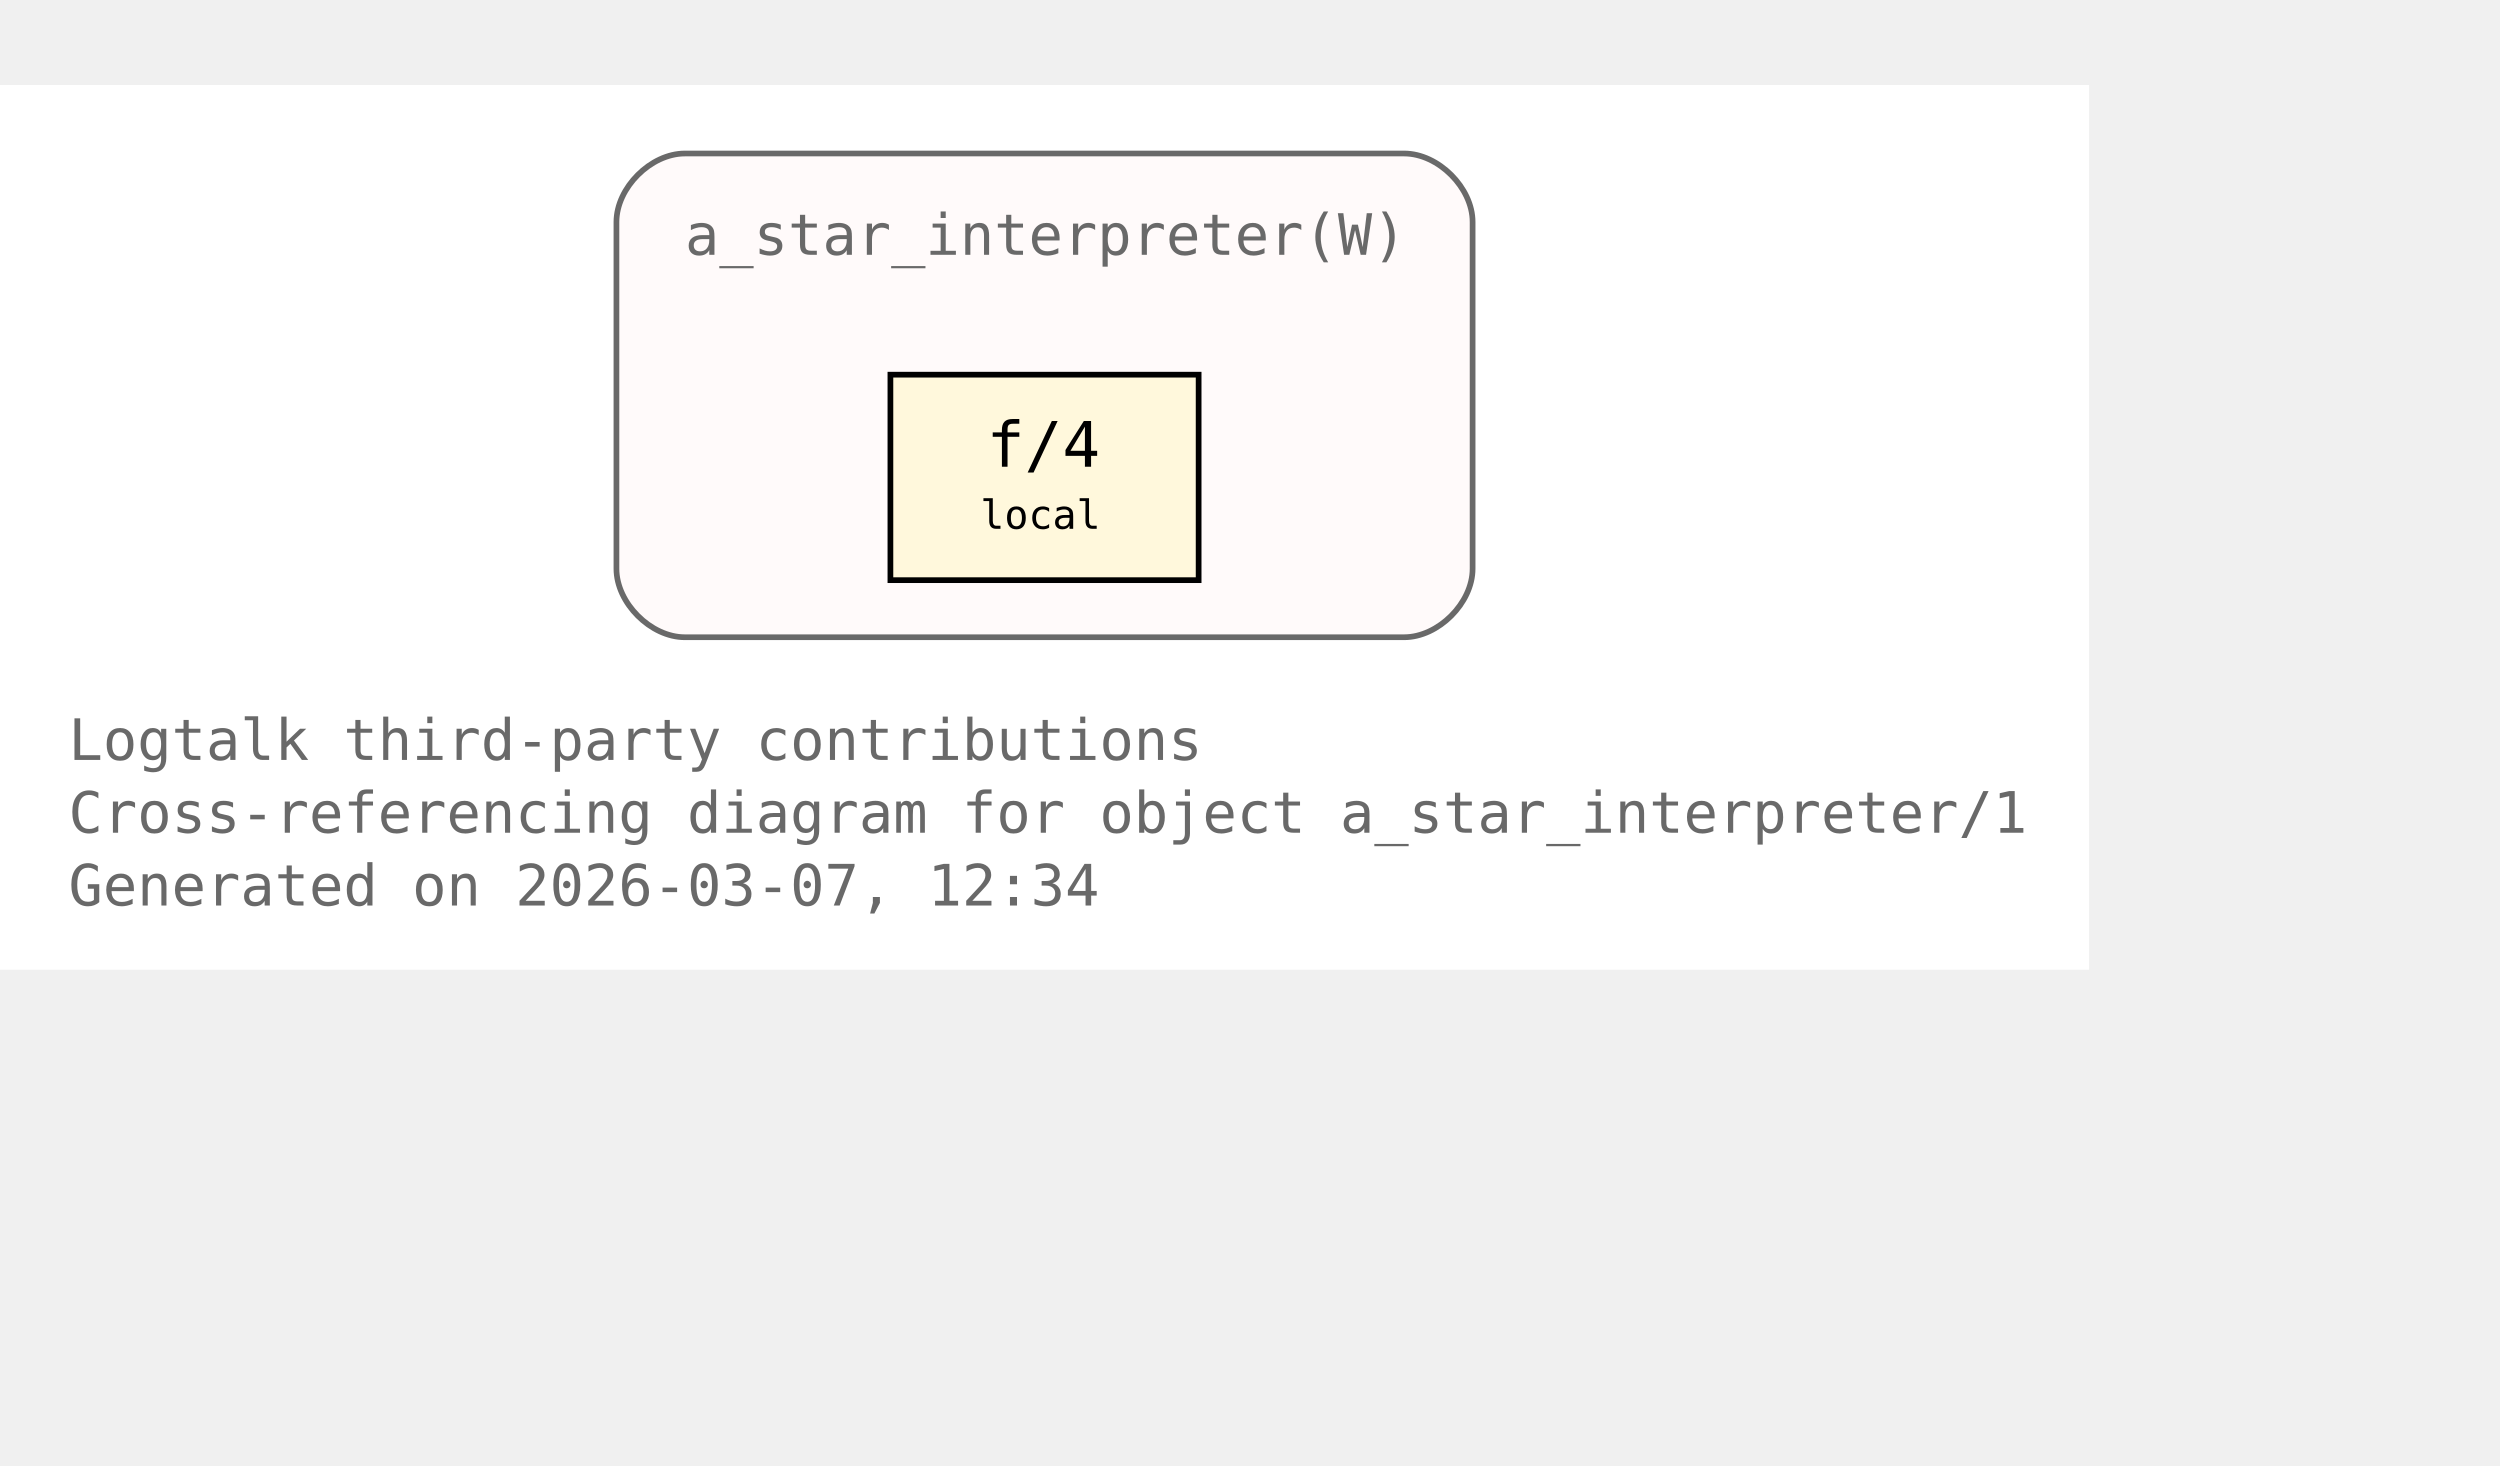
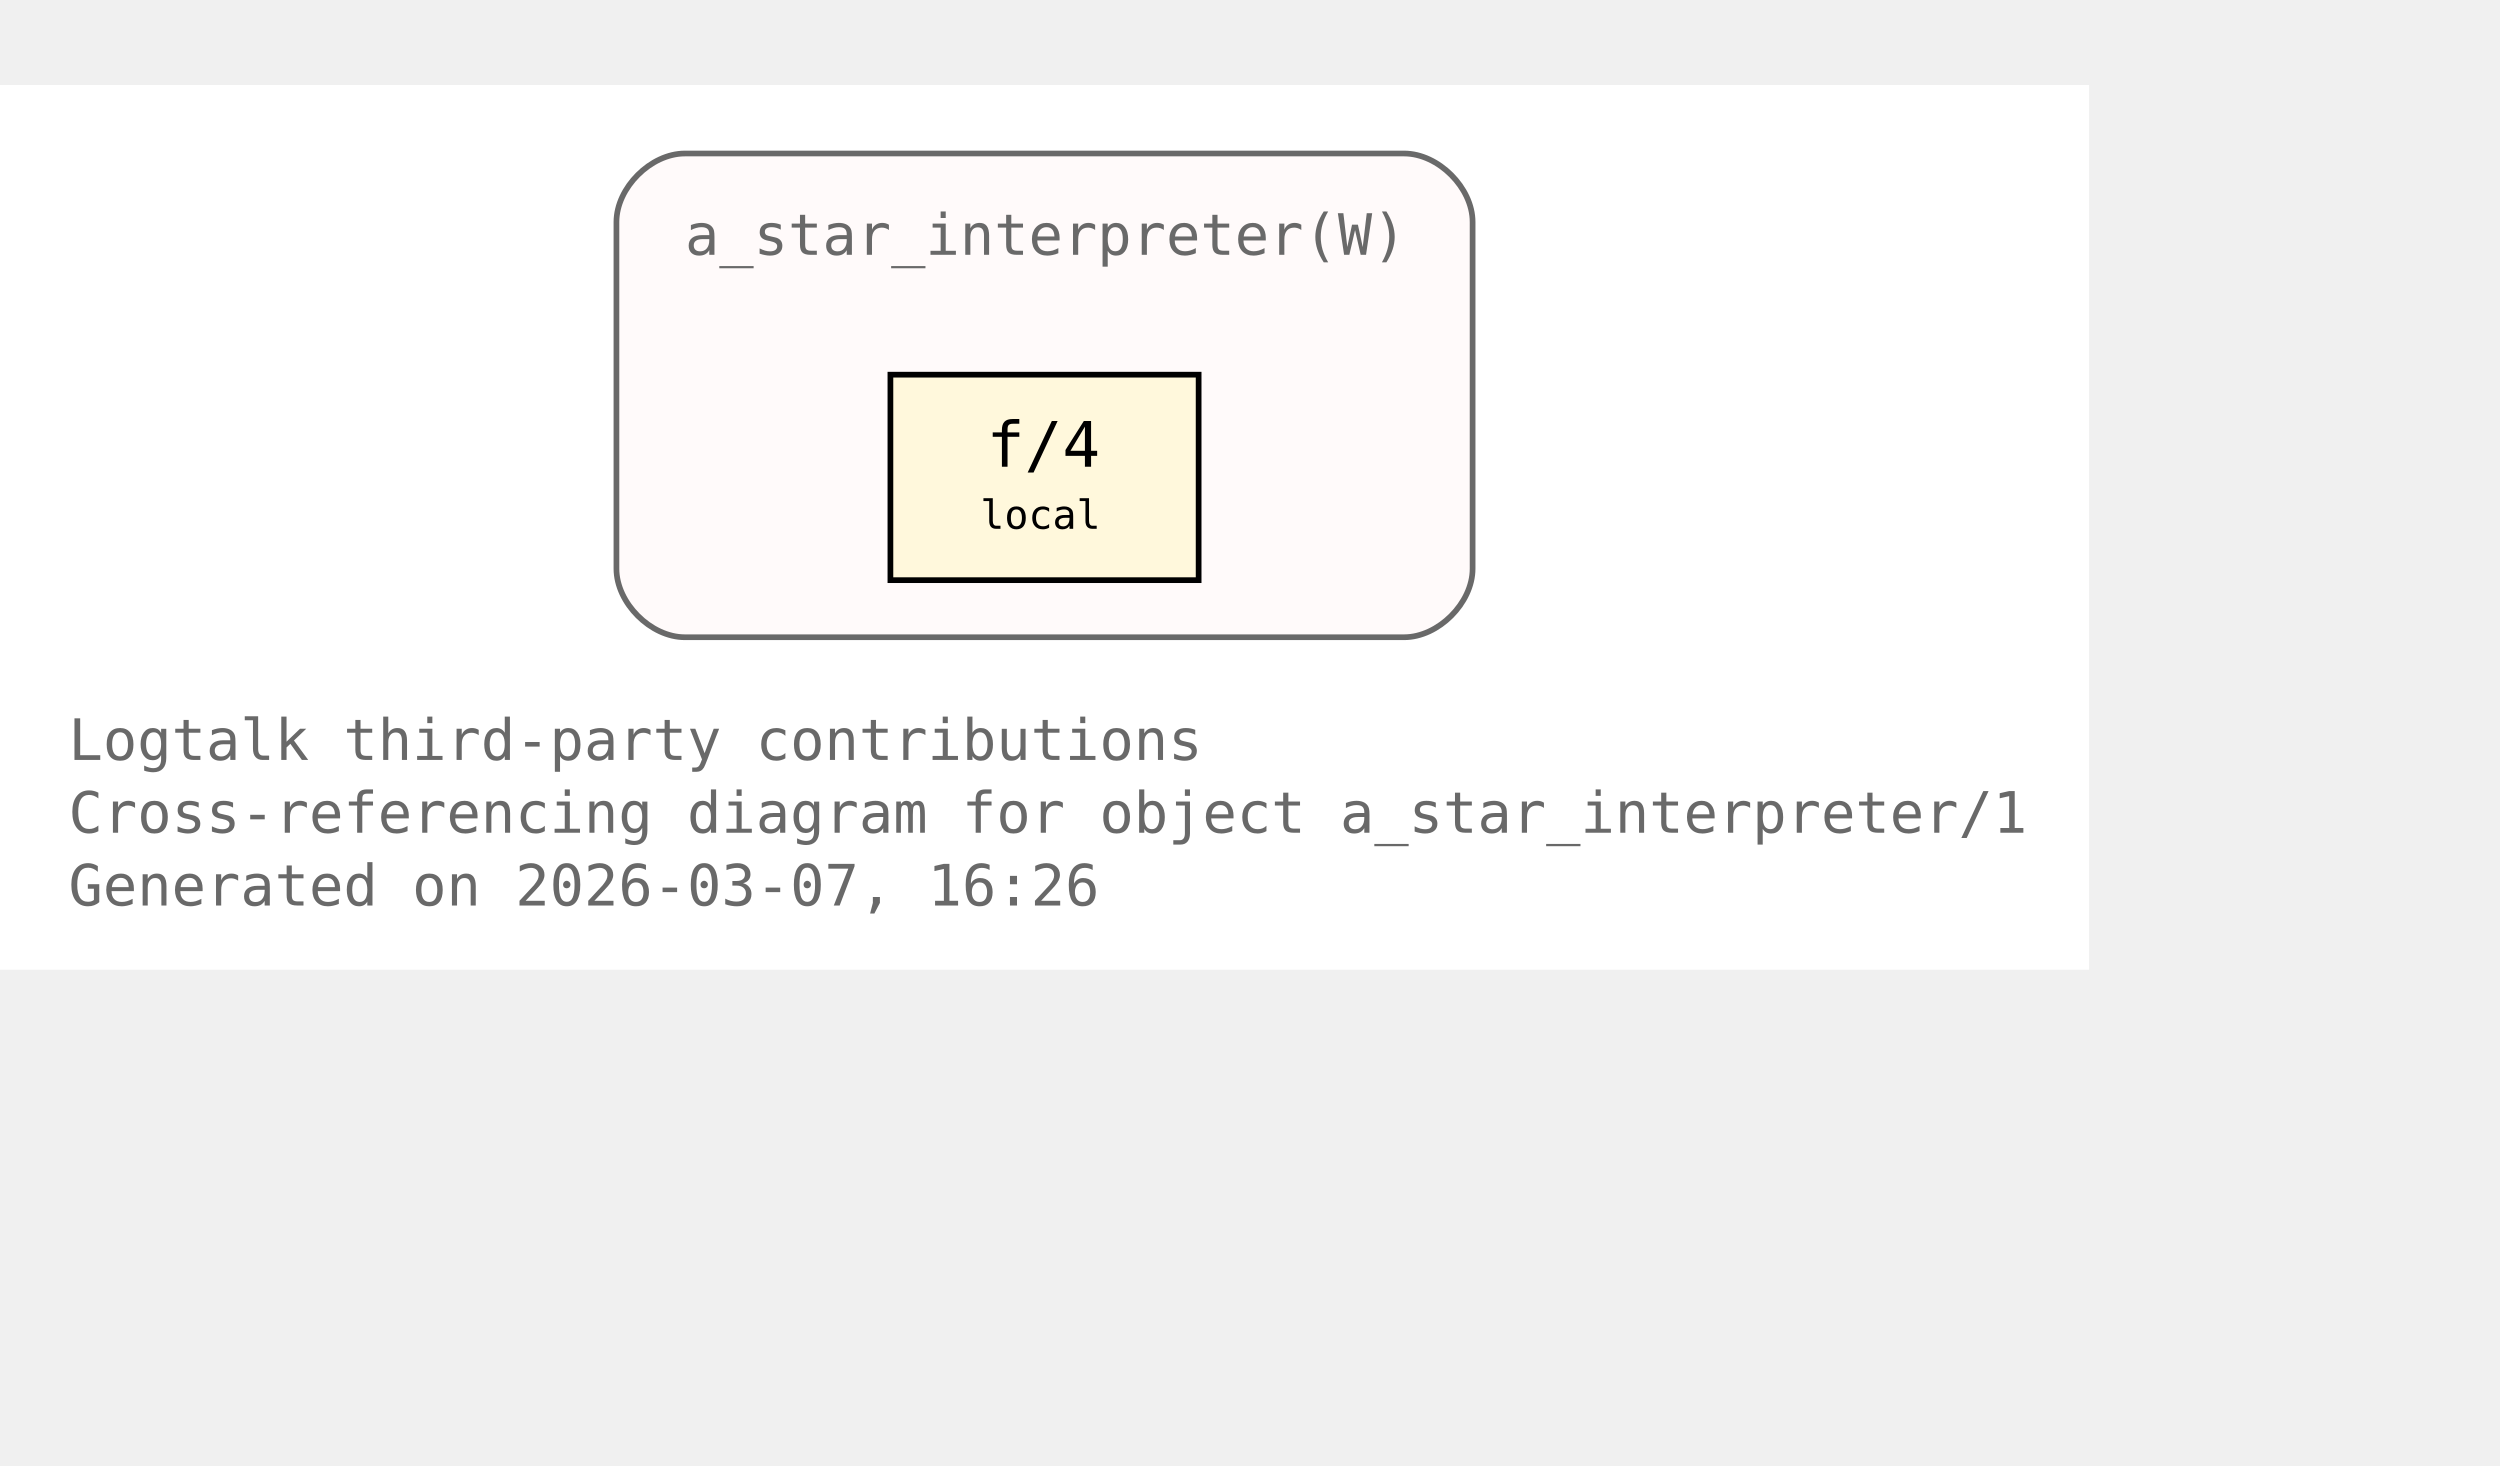
<svg xmlns="http://www.w3.org/2000/svg" xmlns:xlink="http://www.w3.org/1999/xlink" width="510pt" height="299pt" viewBox="72.00 72.00 438.00 227.00">
  <g id="graph0" class="graph" transform="scale(1 1) rotate(0) translate(76 223)">
    <polygon fill="white" stroke="none" points="-4,4 -4,-151 362,-151 362,4 -4,4" />
    <text xml:space="preserve" text-anchor="start" x="8" y="-32.75" font-family="Monospace" font-size="10.00" fill="dimgray">Logtalk third-party contributions</text>
    <text xml:space="preserve" text-anchor="start" x="8" y="-20" font-family="Monospace" font-size="10.00" fill="dimgray">Cross-referencing diagram for object a_star_interpreter/1</text>
-     <text xml:space="preserve" text-anchor="start" x="8" y="-7.25" font-family="Monospace" font-size="10.00" fill="dimgray">Generated on 2026-03-07, 12:34</text>
+     <text xml:space="preserve" text-anchor="start" x="8" y="-7.25" font-family="Monospace" font-size="10.00" fill="dimgray">Generated on 2026-03-07, 16:26</text>
    <g id="clust1" class="cluster">
      <g id="a_clust1">
        <a xlink:title="a_star_interpreter(W)">
          <path fill="snow" stroke="dimgray" d="M116,-54.25C116,-54.25 242,-54.25 242,-54.25 248,-54.25 254,-60.25 254,-66.25 254,-66.25 254,-127 254,-127 254,-133 248,-139 242,-139 242,-139 116,-139 116,-139 110,-139 104,-133 104,-127 104,-127 104,-66.25 104,-66.25 104,-60.25 110,-54.25 116,-54.25" />
          <g id="a_clust1_0">
-             <a xlink:href="https://github.com/LogtalkDotOrg/logtalk3/tree/8547ed27fa4933892b70c9a32ec030acaf6cac7a/contributions/verdi_neruda/a_star_interpreter.lgt#L35" xlink:title="https://github.com/LogtalkDotOrg/logtalk3/tree/8547ed27fa4933892b70c9a32ec030acaf6cac7a/contributions/verdi_neruda/a_star_interpreter.lgt#L35">
+             <a xlink:href="https://github.com/LogtalkDotOrg/logtalk3/tree/7af16c84fdf5d4e08ddd2577b2c7e0d7e4eea49c/contributions/verdi_neruda/a_star_interpreter.lgt#L35" xlink:title="https://github.com/LogtalkDotOrg/logtalk3/tree/7af16c84fdf5d4e08ddd2577b2c7e0d7e4eea49c/contributions/verdi_neruda/a_star_interpreter.lgt#L35">
              <text xml:space="preserve" text-anchor="start" x="116" y="-121.25" font-family="Monospace" font-size="10.00" fill="dimgray">a_star_interpreter(W)</text>
            </a>
          </g>
        </a>
      </g>
    </g>
    <g id="node1" class="node">
      <polygon fill="cornsilk" stroke="black" points="206,-100.25 152,-100.25 152,-64.25 206,-64.25 206,-100.25" />
      <text xml:space="preserve" text-anchor="start" x="162.5" y="-84.5" font-family="Monospace" font-size="9.00"> </text>
      <g id="a_node1_1">
-         <a xlink:href="https://github.com/LogtalkDotOrg/logtalk3/tree/8547ed27fa4933892b70c9a32ec030acaf6cac7a/contributions/verdi_neruda/a_star_interpreter.lgt#L46" xlink:title="https://github.com/LogtalkDotOrg/logtalk3/tree/8547ed27fa4933892b70c9a32ec030acaf6cac7a/contributions/verdi_neruda/a_star_interpreter.lgt#L46">
+         <a xlink:href="https://github.com/LogtalkDotOrg/logtalk3/tree/7af16c84fdf5d4e08ddd2577b2c7e0d7e4eea49c/contributions/verdi_neruda/a_star_interpreter.lgt#L46" xlink:title="https://github.com/LogtalkDotOrg/logtalk3/tree/7af16c84fdf5d4e08ddd2577b2c7e0d7e4eea49c/contributions/verdi_neruda/a_star_interpreter.lgt#L46">
          <text xml:space="preserve" text-anchor="start" x="168.88" y="-84.12" font-family="Monospace" font-size="11.00">f/4</text>
        </a>
      </g>
      <text xml:space="preserve" text-anchor="start" x="190.25" y="-84.5" font-family="Monospace" font-size="9.00"> </text>
      <text xml:space="preserve" text-anchor="start" x="162.5" y="-72.12" font-family="Monospace" font-size="9.00"> </text>
      <text xml:space="preserve" text-anchor="start" x="167.75" y="-73.25" font-family="Monospace" font-size="7.00">local</text>
      <text xml:space="preserve" text-anchor="start" x="190.25" y="-72.12" font-family="Monospace" font-size="9.00"> </text>
    </g>
  </g>
</svg>
